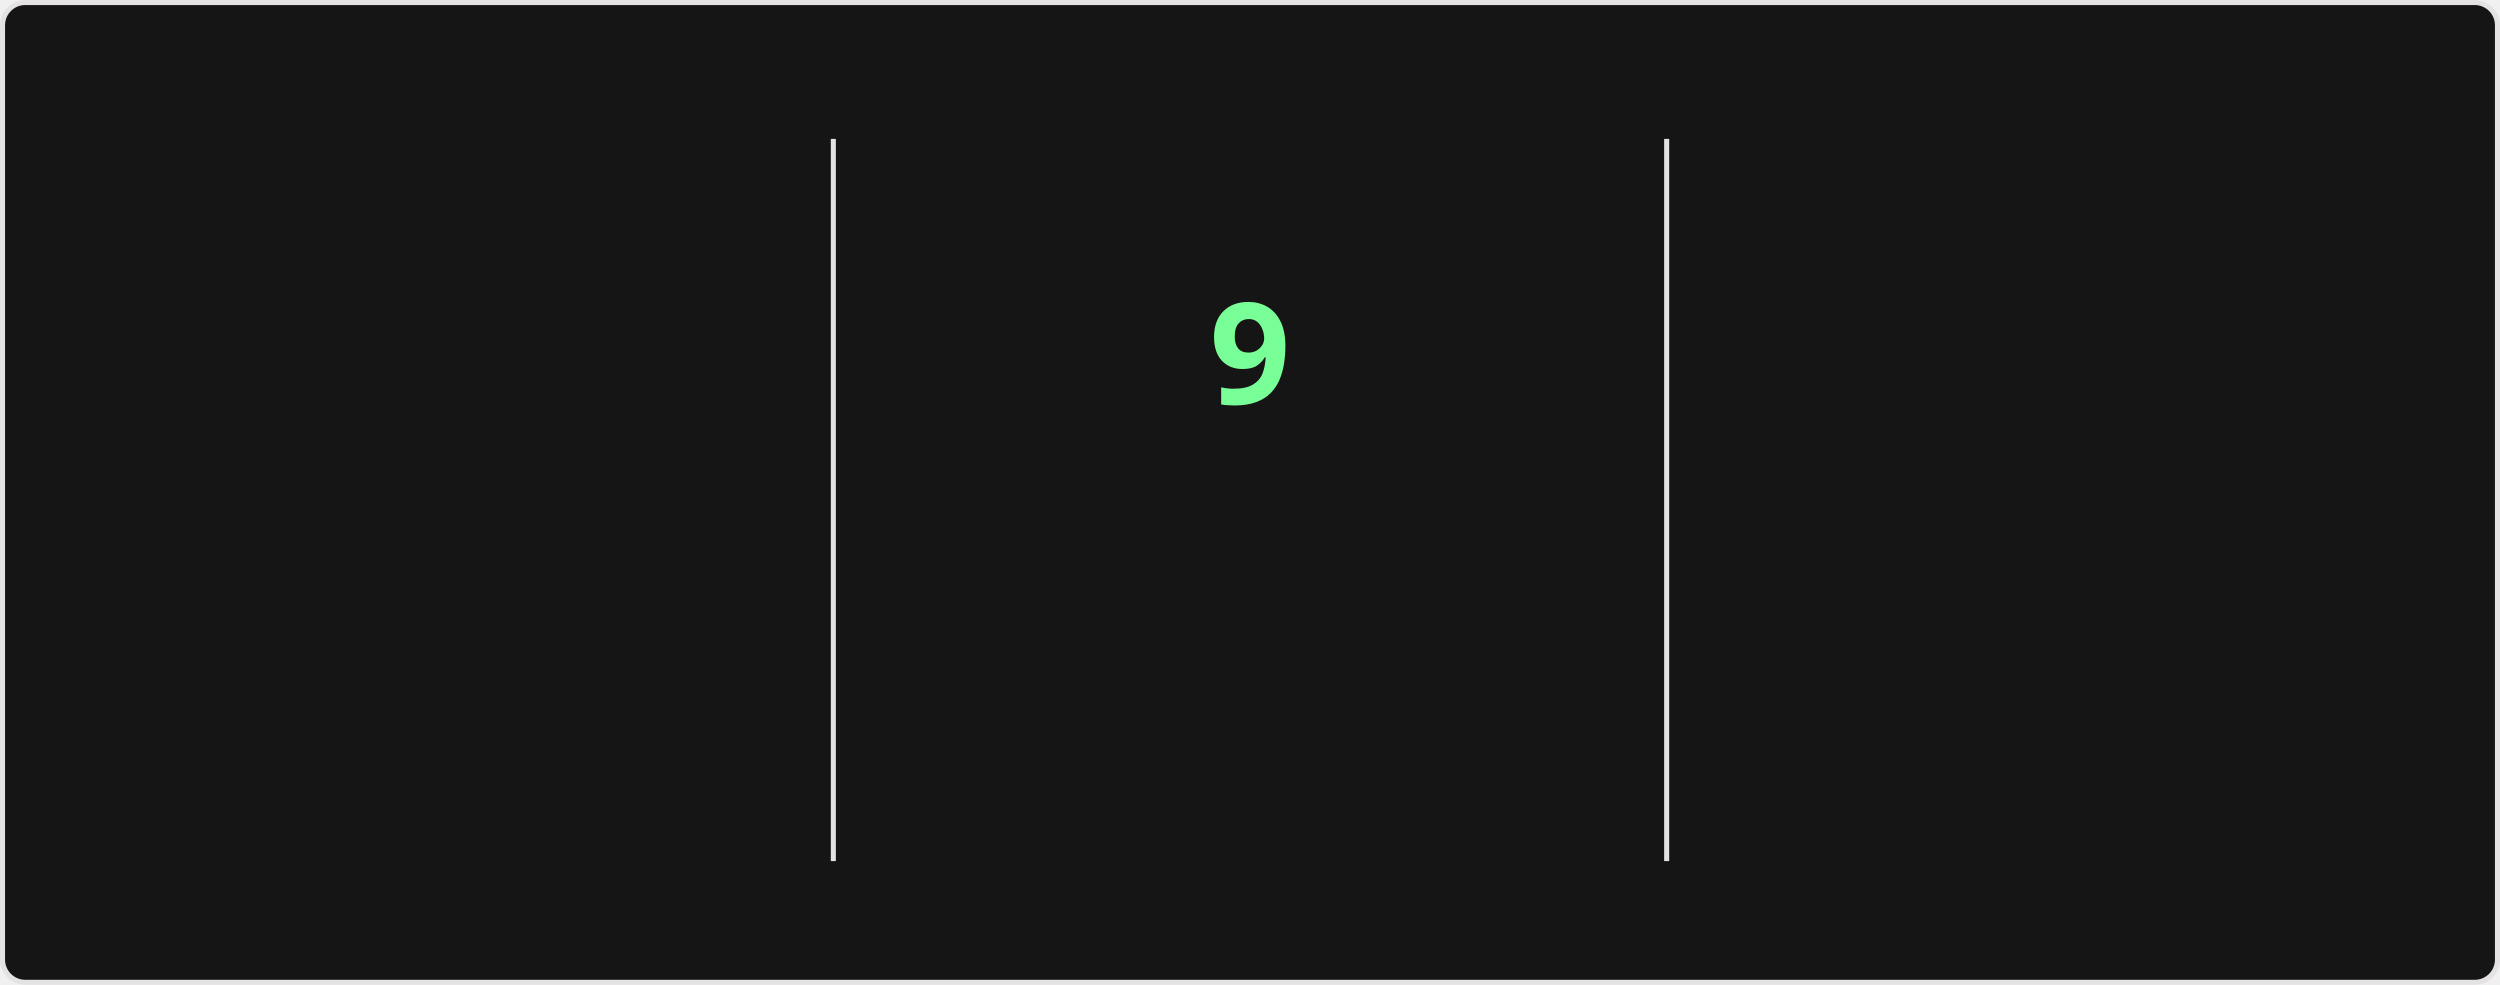
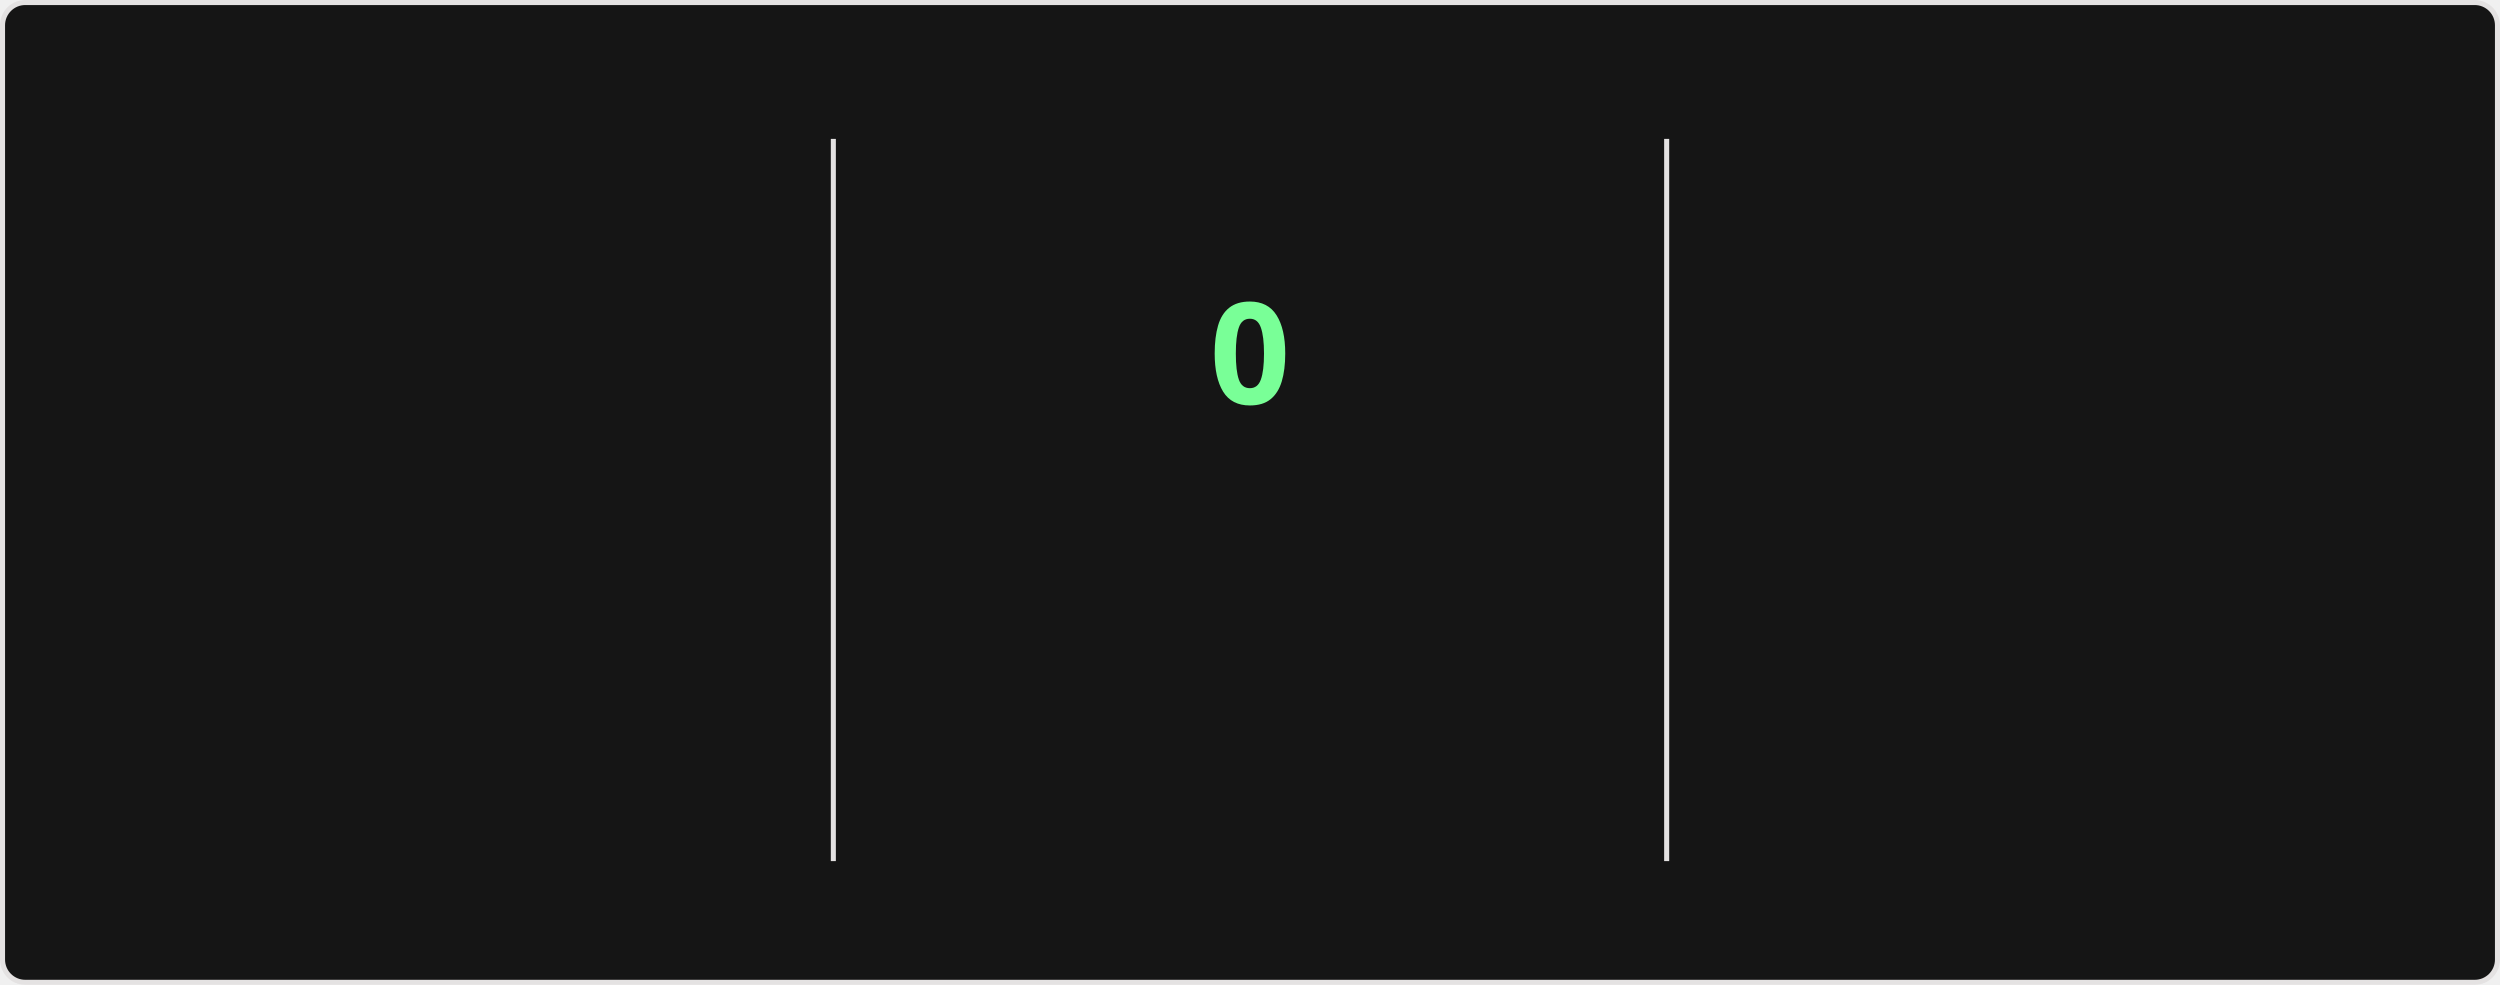
<svg xmlns="http://www.w3.org/2000/svg" style="isolation: isolate" viewBox="0 0 495 195" width="495px" height="195px" direction="ltr">
  <style>
    @keyframes currstreak {
      0% { font-size: 3px; opacity: 0.2; }
      80% { font-size: 34px; opacity: 1; }
      100% { font-size: 28px; opacity: 1; }
    }
    @keyframes fadein {
      0% { opacity: 0; }
      100% { opacity: 1; }
    }
    .big-number {
      font-family: "Segoe UI", Ubuntu, sans-serif;
      font-weight: 700;
      font-size: 28px;
      fill: #fff;
    }
    .label {
      font-family: "Segoe UI", Ubuntu, sans-serif;
      font-weight: 400;
      font-size: 14px;
      fill: #fff;
    }
    .range-text {
      font-family: "Segoe UI", Ubuntu, sans-serif;
      font-weight: 400;
      font-size: 12px;
      fill: #9f9f9f;
    }
    .current-streak-num {
      font-family: "Segoe UI", Ubuntu, sans-serif;
      font-weight: 700;
      font-size: 28px;
      fill: #79ff97;
    }</style>
  <defs>
    <clipPath id="outer_rectangle">
      <rect width="495" height="195" rx="4.5" />
    </clipPath>
    <mask id="mask_out_ring_behind_fire">
      <rect width="495" height="195" fill="white" />
      <ellipse id="mask-ellipse" cx="247.5" cy="32" rx="13" ry="18" fill="black" />
    </mask>
  </defs>
  <g clip-path="url(#outer_rectangle)">
    <g style="isolation: isolate">
      <rect fill="#151515" rx="4.5" x="0.5" y="0.5" width="494" height="194" stroke="#e4e2e2" />
    </g>
    <g style="isolation: isolate">
      <line x1="165" y1="28" x2="165" y2="170" vector-effect="non-scaling-stroke" stroke-width="1" stroke="#e4e2e2" stroke-linejoin="miter" stroke-linecap="square" stroke-miterlimit="3" />
      <line x1="330" y1="28" x2="330" y2="170" vector-effect="non-scaling-stroke" stroke-width="1" stroke="#e4e2e2" stroke-linejoin="miter" stroke-linecap="square" stroke-miterlimit="3" />
    </g>
    <g style="isolation: isolate">
      <g transform="translate(82.5, 48)">
        <text x="0" y="32" stroke-width="0" text-anchor="middle" class="big-number" style="opacity: 0; animation: fadein 0.5s linear forwards 0.6s">
            3.0K
          </text>
      </g>
      <g transform="translate(82.5, 84)">
        <text x="0" y="32" stroke-width="0" text-anchor="middle" class="label" style="opacity: 0; animation: fadein 0.5s linear forwards 0.7s">
            Total Contributions
          </text>
      </g>
      <g transform="translate(82.5, 114)">
        <text x="0" y="32" stroke-width="0" text-anchor="middle" class="range-text" style="opacity: 0; animation: fadein 0.5s linear forwards 0.8s">
-             Jul 13 - Present
+             Jul 20 - Present
          </text>
      </g>
    </g>
    <g style="isolation: isolate">
      <g mask="url(#mask_out_ring_behind_fire)">
        <circle cx="247.5" cy="71" r="40" fill="none" stroke="#fff" stroke-width="5" style="opacity: 0; animation: fadein 0.5s linear forwards 0.4s" />
      </g>
      <g transform="translate(247.5, 19.5)" stroke-opacity="0" style="opacity: 0; animation: fadein 0.5s linear forwards 0.6s">
        <path d="M -12 -0.5 L 15 -0.5 L 15 23.5 L -12 23.5 L -12 -0.5 Z" fill="none" />
        <path d="M 1.5 0.67 C 1.5 0.67 2.24 3.32 2.24 5.47 C 2.24 7.53 0.89 9.2 -1.17 9.2 C -3.23 9.2 -4.79 7.53 -4.79 5.47 L -4.76 5.11 C -6.78 7.51 -8 10.62 -8 13.99 C -8 18.41 -4.42 22 0 22 C 4.42 22 8 18.41 8 13.99 C 8 8.6 5.41 3.79 1.5 0.67 Z M -0.29 19 C -2.07 19 -3.51 17.6 -3.51 15.86 C -3.51 14.24 -2.46 13.1 -0.7 12.74 C 1.07 12.38 2.9 11.53 3.92 10.16 C 4.31 11.45 4.51 12.81 4.51 14.2 C 4.51 16.85 2.36 19 -0.29 19 Z" fill="#fff" stroke-opacity="0" />
      </g>
      <g transform="translate(247.5, 48)">
        <text x="0" y="32" stroke-width="0" text-anchor="middle" class="current-streak-num" style="animation: currstreak 0.6s linear forwards">
-             9
+             0
          </text>
      </g>
      <g transform="translate(247.5, 108)">
        <text x="0" y="32" stroke-width="0" text-anchor="middle" class="label" style="opacity: 0; animation: fadein 0.5s linear forwards 0.9s">
            Current Streak
          </text>
      </g>
      <g transform="translate(247.5, 145)">
        <text x="0" y="21" stroke-width="0" text-anchor="middle" class="range-text" style="opacity: 0; animation: fadein 0.5s linear forwards 0.9s">
-             Jul 10 - Jul 18
+             0 days
          </text>
      </g>
    </g>
    <g style="isolation: isolate">
      <g transform="translate(412.5, 48)">
        <text x="0" y="32" stroke-width="0" text-anchor="middle" class="big-number" style="opacity: 0; animation: fadein 0.5s linear forwards 1.2s">
            18
          </text>
      </g>
      <g transform="translate(412.5, 84)">
        <text x="0" y="32" stroke-width="0" text-anchor="middle" class="label" style="opacity: 0; animation: fadein 0.5s linear forwards 1.3s">
            Longest Streak
          </text>
      </g>
      <g transform="translate(412.5, 114)">
        <text x="0" y="32" stroke-width="0" text-anchor="middle" class="range-text" style="opacity: 0; animation: fadein 0.5s linear forwards 1.4s">
            Jun 10 - Jun 27
          </text>
      </g>
    </g>
  </g>
</svg>
